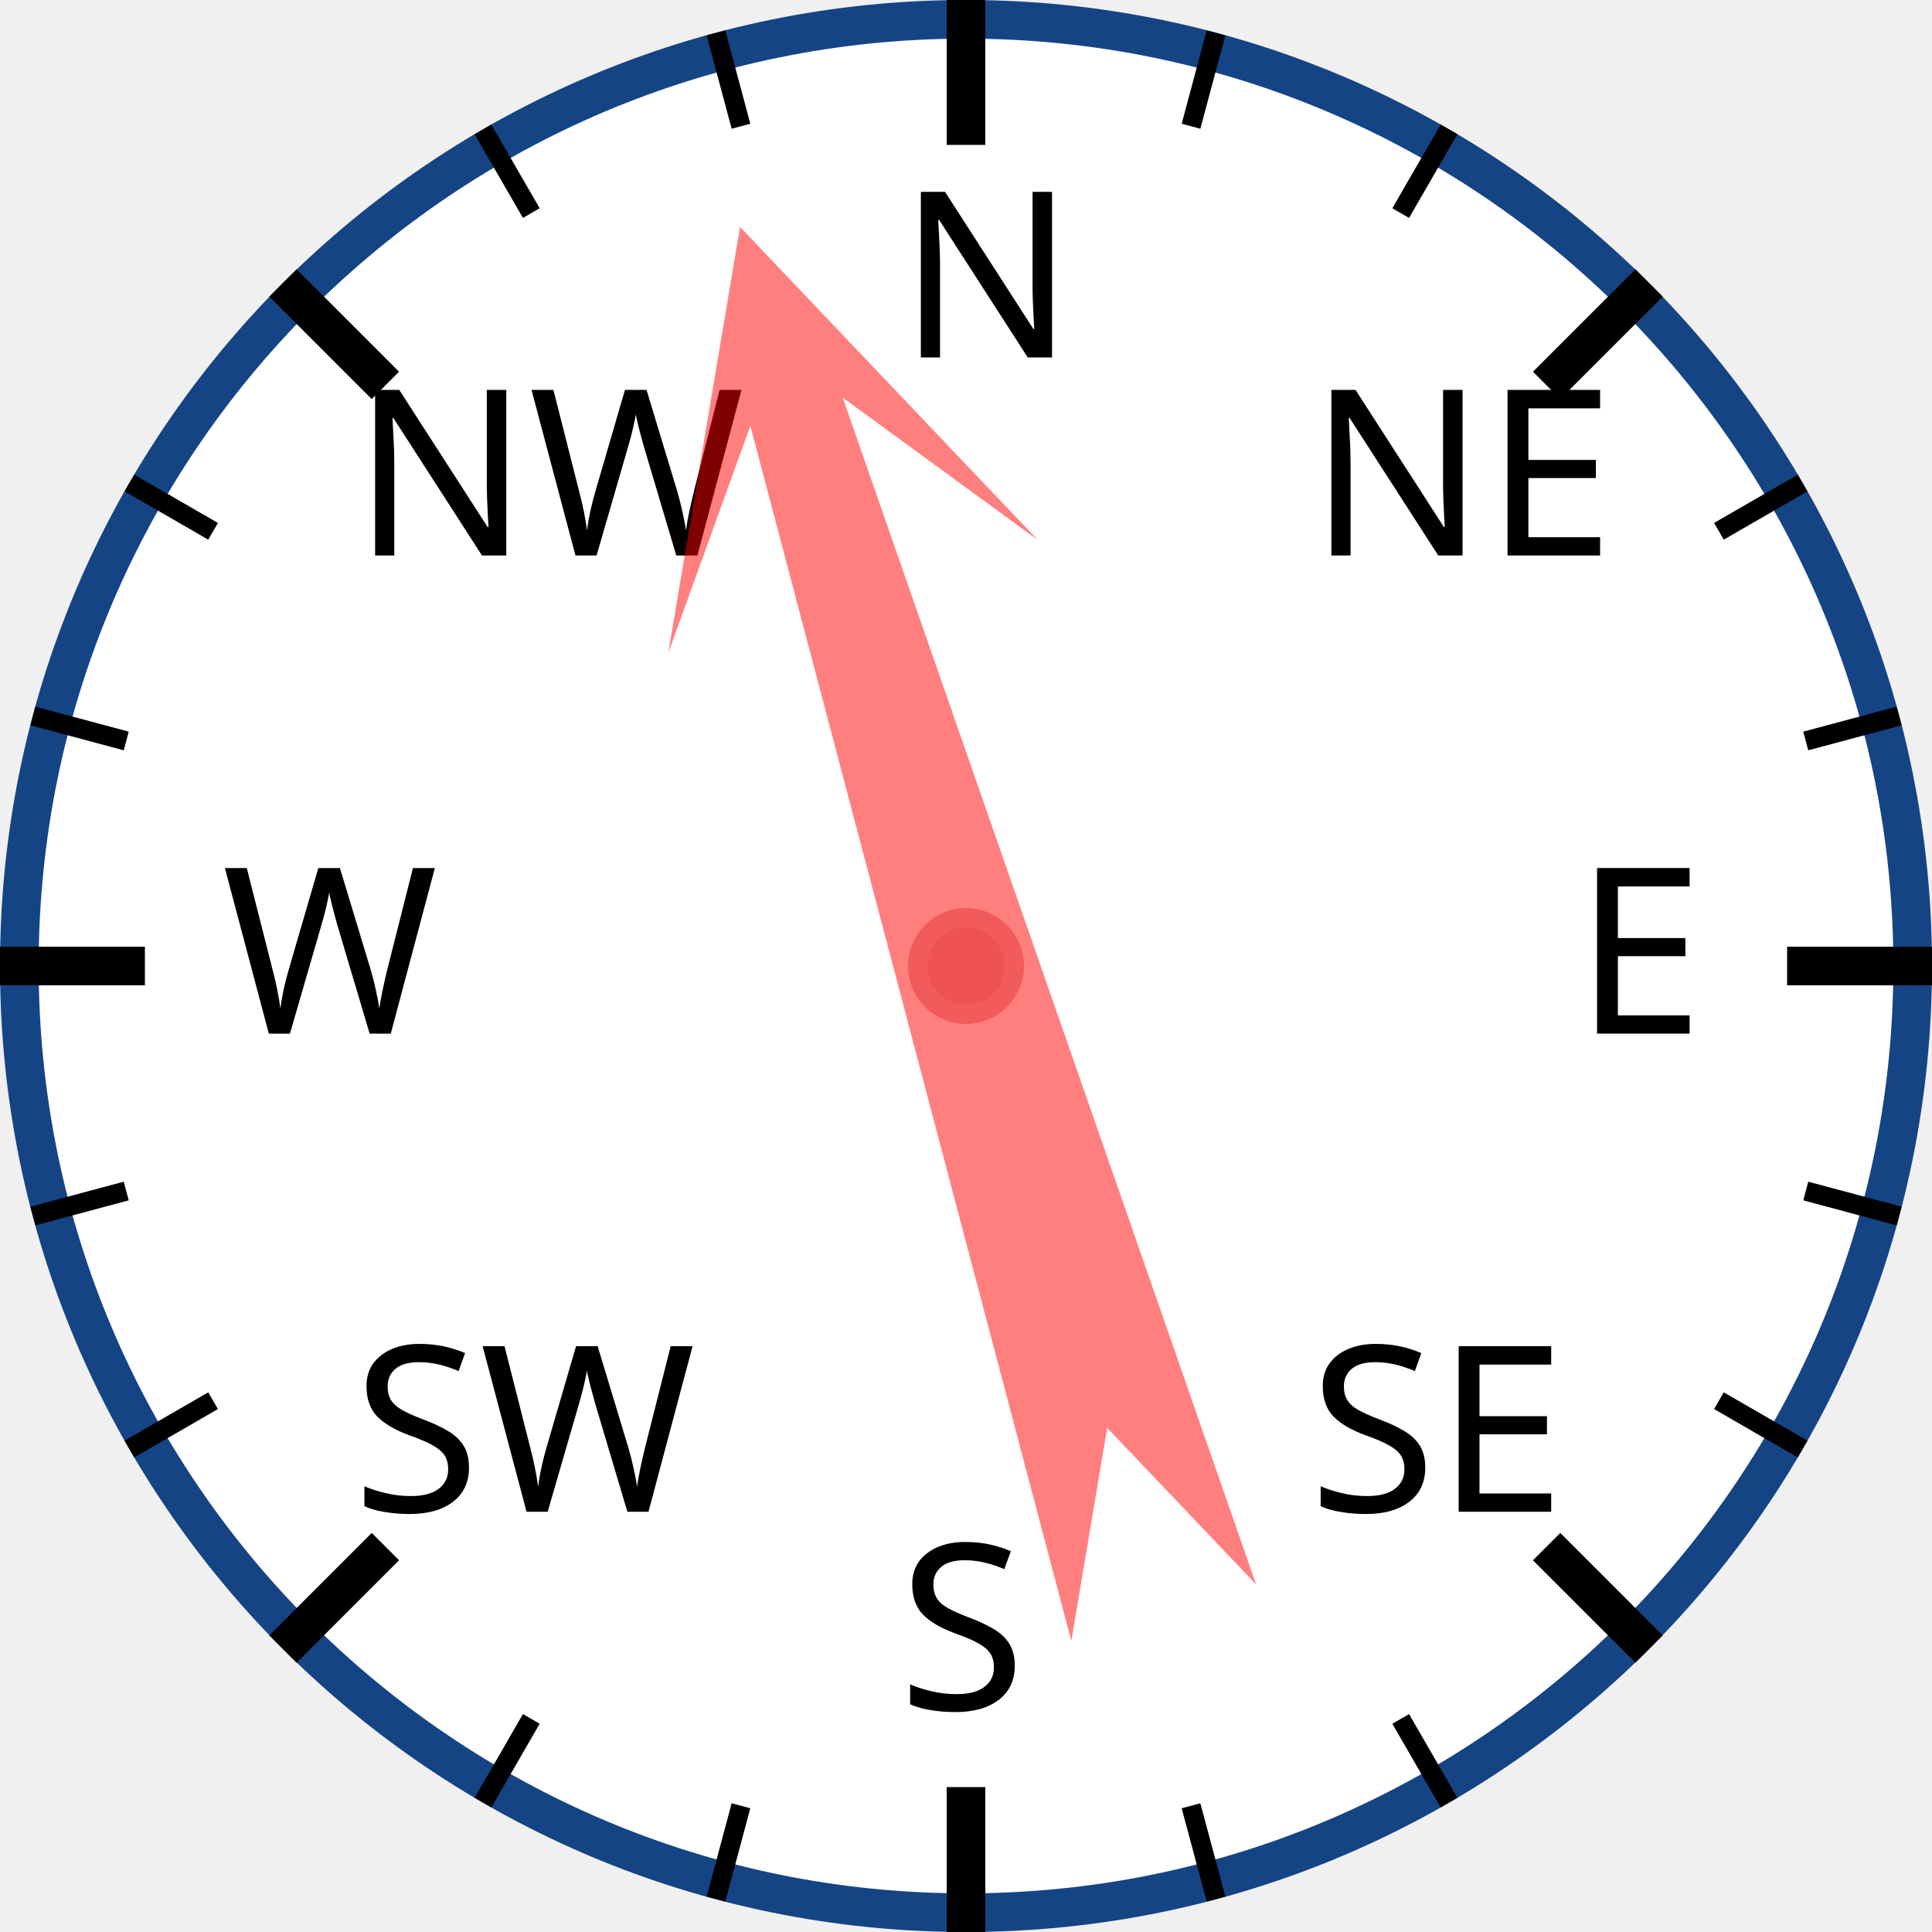
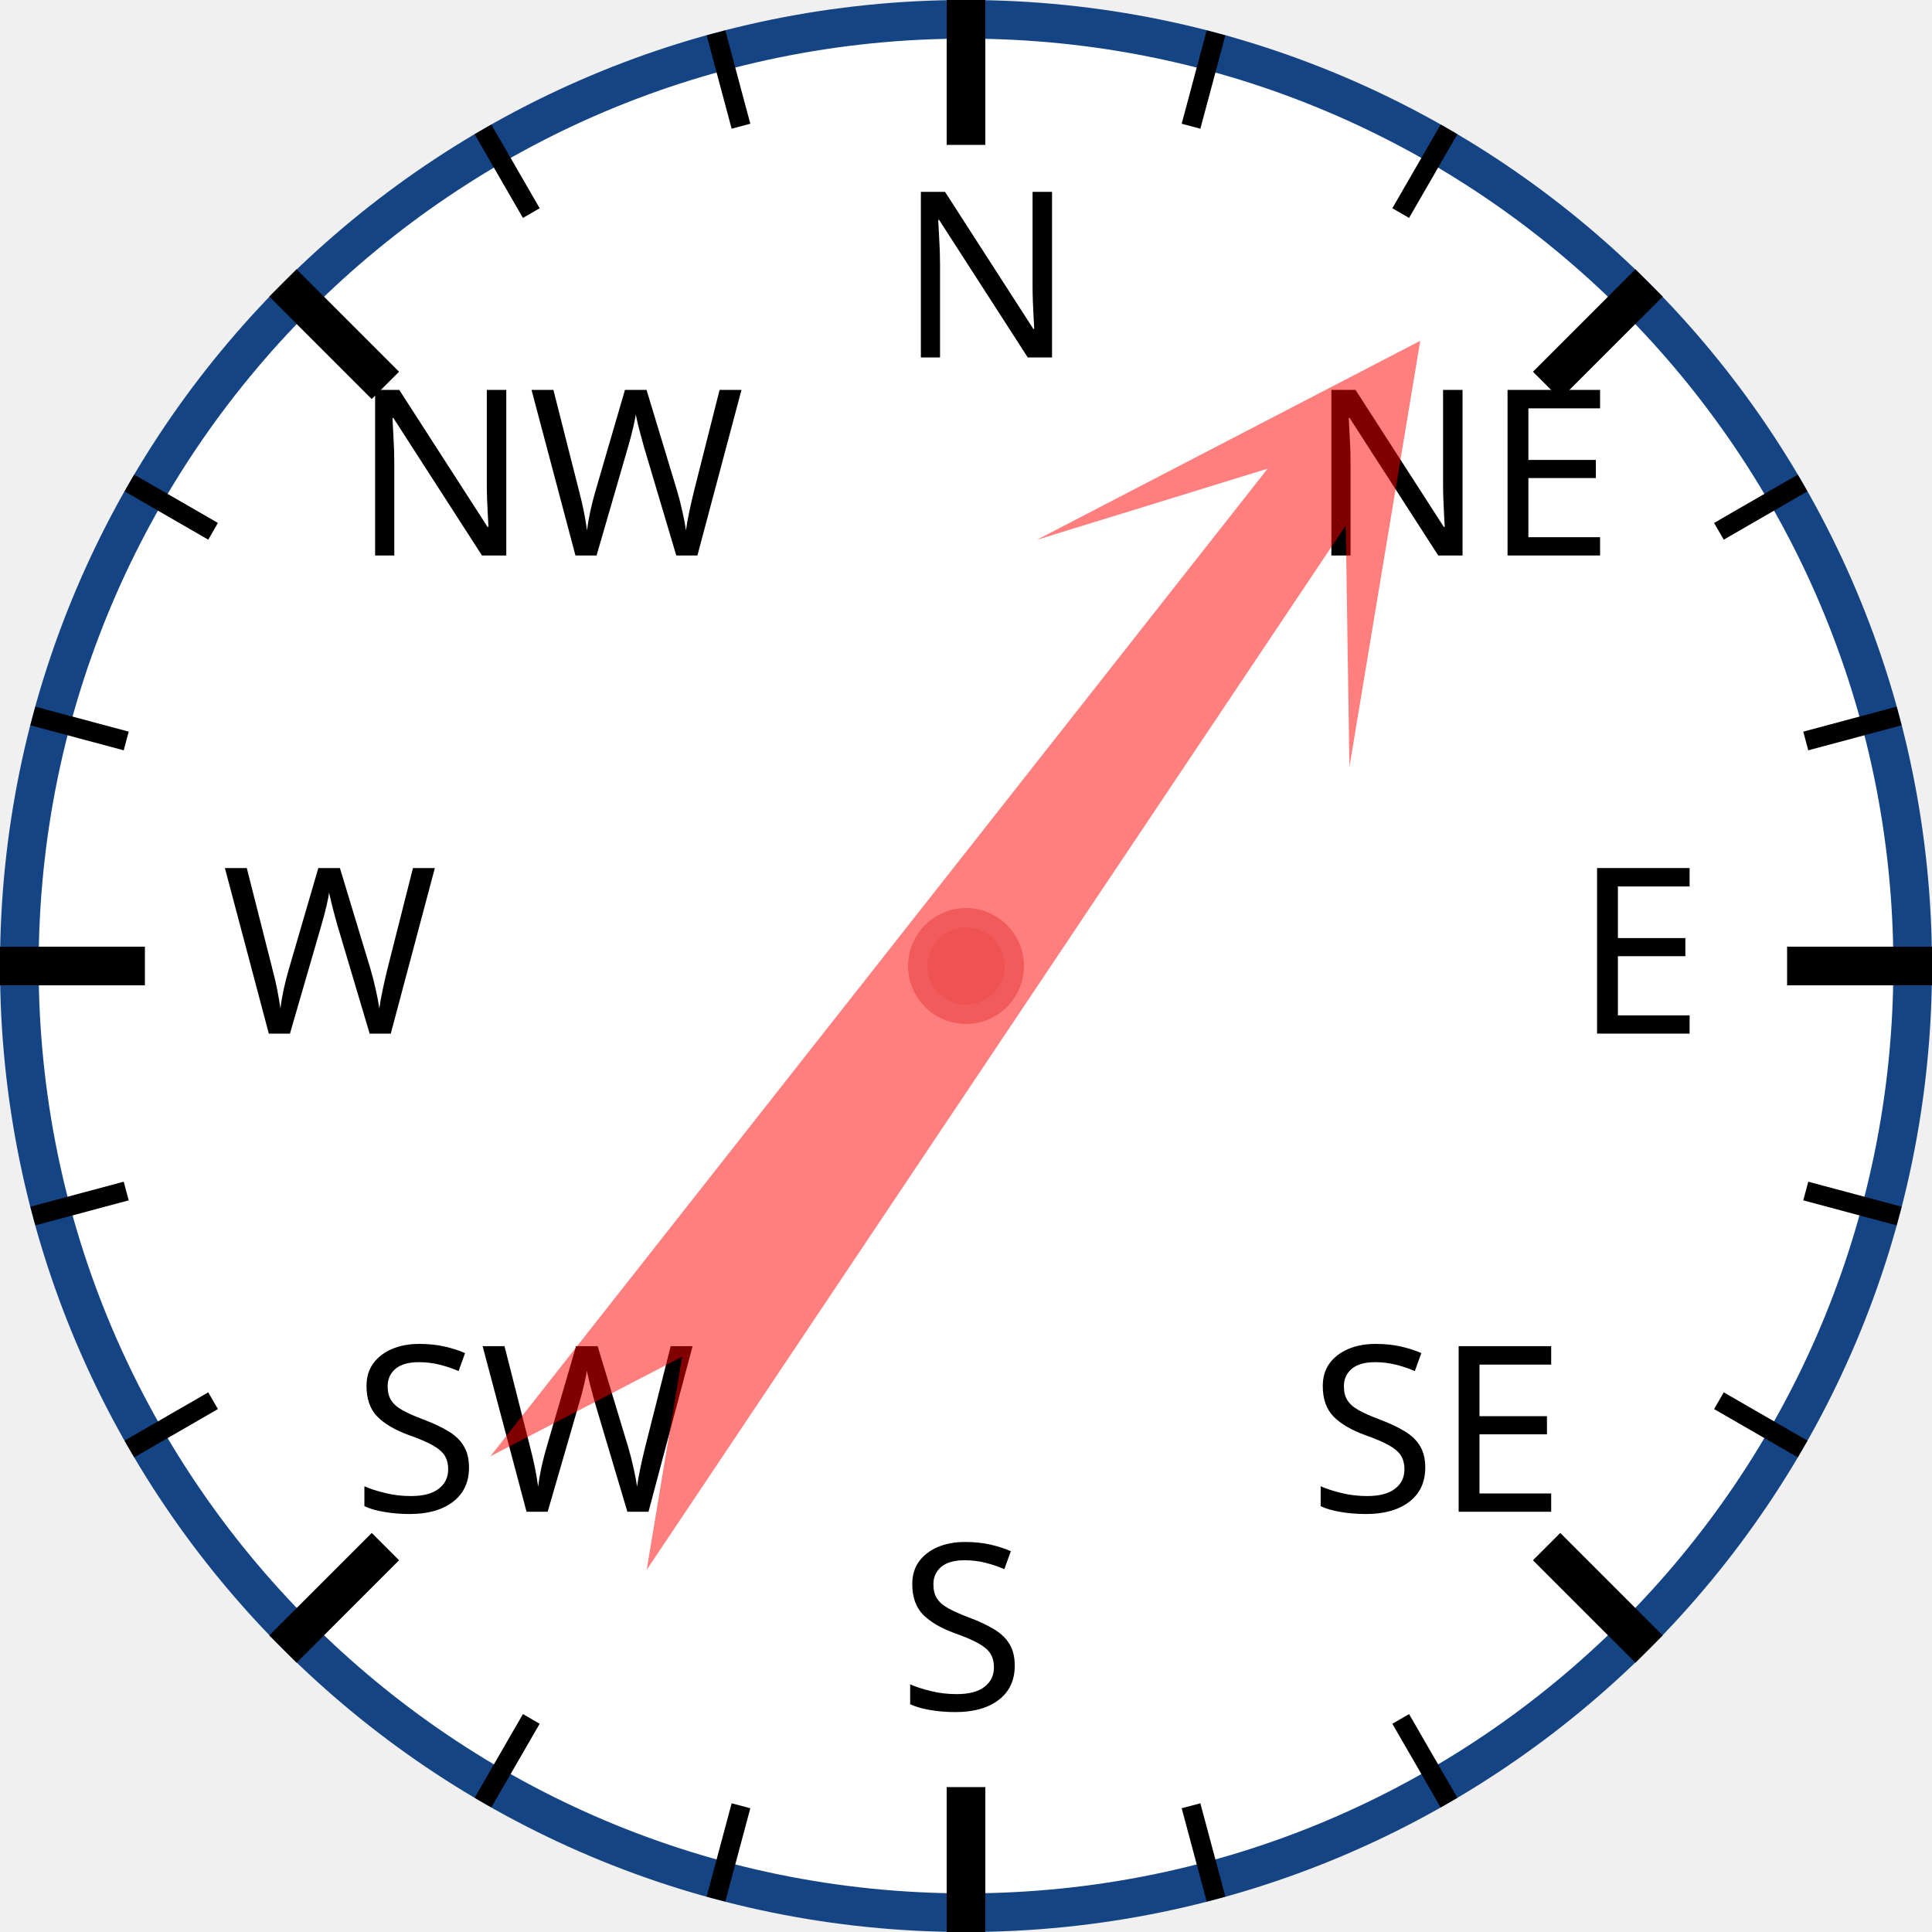
<svg xmlns="http://www.w3.org/2000/svg" width="120px" height="120px" viewBox="0 0 200 200">
  <circle cx="100" cy="100" r="98" style="fill: white; stroke: #154485; stroke-width: 4;" />
  <text x="93.0" y="37.0" style="font-family: sans-serif; font-size: 18pt;">N</text>
  <line x1="100.0" y1="0.0" x2="100.0" y2="15.0" style="stroke: black; stroke-width: 4;" />
  <line x1="74.118" y1="3.407" x2="76.706" y2="13.067" style="stroke: black; stroke-width: 2;" />
  <line x1="50" y1="13.397" x2="55" y2="22.058" style="stroke: black; stroke-width: 2;" />
  <text x="36.503" y="57.503" style="font-family: sans-serif; font-size: 18pt;">NW</text>
  <line x1="29.289" y1="29.289" x2="39.896" y2="39.896" style="stroke: black; stroke-width: 4;" />
  <line x1="13.397" y1="50" x2="22.058" y2="55" style="stroke: black; stroke-width: 2;" />
  <line x1="3.407" y1="74.118" x2="13.067" y2="76.706" style="stroke: black; stroke-width: 2;" />
  <text x="23.0" y="107.0" style="font-family: sans-serif; font-size: 18pt;">W</text>
  <line x1="0.0" y1="100.0" x2="15.0" y2="100.0" style="stroke: black; stroke-width: 4;" />
  <line x1="3.407" y1="125.882" x2="13.067" y2="123.294" style="stroke: black; stroke-width: 2;" />
  <line x1="13.397" y1="150" x2="22.058" y2="145" style="stroke: black; stroke-width: 2;" />
  <text x="36.503" y="156.497" style="font-family: sans-serif; font-size: 18pt;">SW</text>
  <line x1="29.289" y1="170.711" x2="39.896" y2="160.104" style="stroke: black; stroke-width: 4;" />
  <line x1="50" y1="186.603" x2="55" y2="177.942" style="stroke: black; stroke-width: 2;" />
  <line x1="74.118" y1="196.593" x2="76.706" y2="186.933" style="stroke: black; stroke-width: 2;" />
  <text x="93" y="177.0" style="font-family: sans-serif; font-size: 18pt;">S</text>
  <line x1="100" y1="200.0" x2="100" y2="185.0" style="stroke: black; stroke-width: 4;" />
  <line x1="125.882" y1="196.593" x2="123.294" y2="186.933" style="stroke: black; stroke-width: 2;" />
  <line x1="150.0" y1="186.603" x2="145.0" y2="177.942" style="stroke: black; stroke-width: 2;" />
  <text x="135.497" y="156.497" style="font-family: sans-serif; font-size: 18pt;">SE</text>
  <line x1="170.711" y1="170.711" x2="160.104" y2="160.104" style="stroke: black; stroke-width: 4;" />
  <line x1="186.603" y1="150" x2="177.942" y2="145" style="stroke: black; stroke-width: 2;" />
  <line x1="196.593" y1="125.882" x2="186.933" y2="123.294" style="stroke: black; stroke-width: 2;" />
  <text x="163.0" y="107" style="font-family: sans-serif; font-size: 18pt;">E</text>
  <line x1="200.0" y1="100" x2="185.0" y2="100" style="stroke: black; stroke-width: 4;" />
  <line x1="196.593" y1="74.118" x2="186.933" y2="76.706" style="stroke: black; stroke-width: 2;" />
  <line x1="186.603" y1="50" x2="177.942" y2="55" style="stroke: black; stroke-width: 2;" />
  <text x="135.497" y="57.503" style="font-family: sans-serif; font-size: 18pt;">NE</text>
  <line x1="170.711" y1="29.289" x2="160.104" y2="39.896" style="stroke: black; stroke-width: 4;" />
  <line x1="150" y1="13.397" x2="145" y2="22.058" style="stroke: black; stroke-width: 2;" />
  <line x1="125.882" y1="3.407" x2="123.294" y2="13.067" style="stroke: black; stroke-width: 2;" />
-   <polygon points="100 20 120 60 105 40 110 170 100 150 90 170 95 40 80 60" style="fill: red; fill-opacity: 0.5;" transform="rotate(343,100,100)" />
+   <polygon points="100 20 120 60 105 40 110 170 100 150 90 170 95 40 80 60" style="fill: red; fill-opacity: 0.5;" transform="rotate(36,100,100)" />
  <circle cx="100" cy="100" r="5" style="fill: #EE5252; stroke: #F25B5B; stroke-width: 2;" />
</svg>
